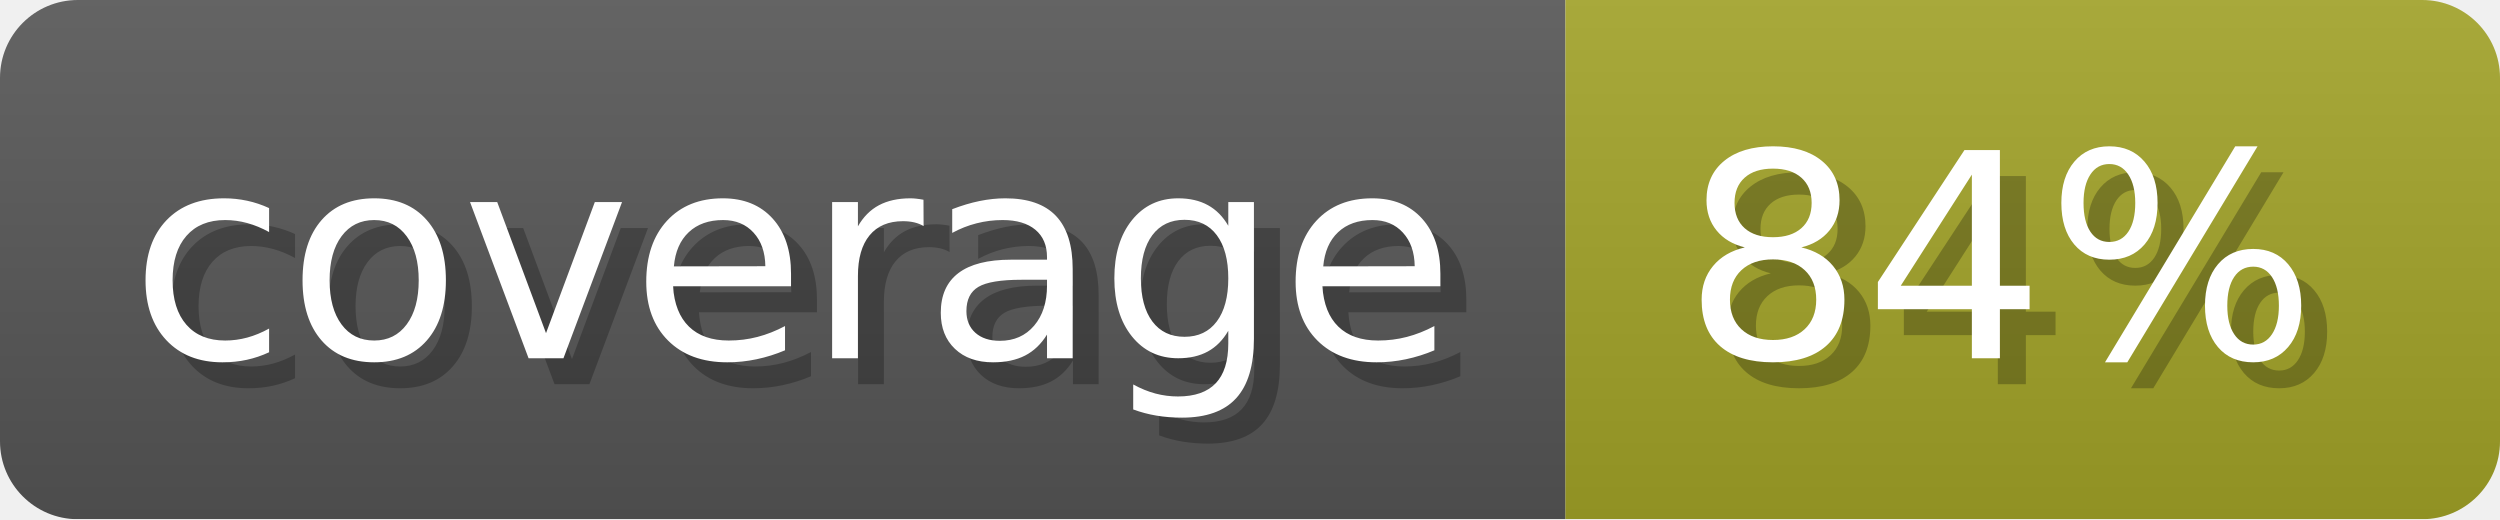
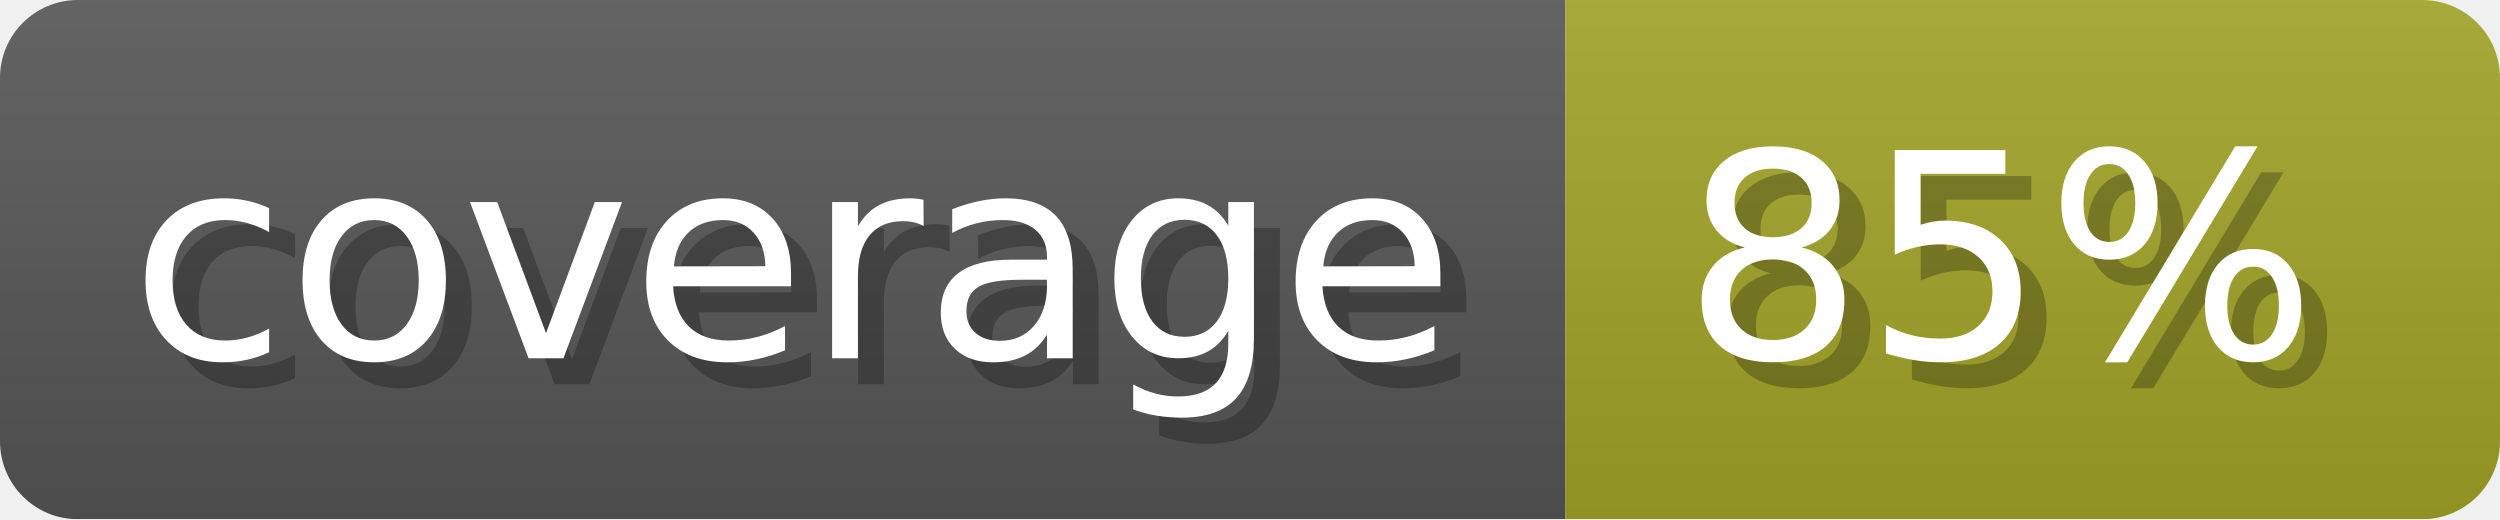
- <svg xmlns="http://www.w3.org/2000/svg" width="96.3" height="20" viewBox="0 0 963 200" role="img" aria-label="coverage: 84%">
-   <linearGradient id="uQPEg" x2="0" y2="100%">
+ <svg xmlns="http://www.w3.org/2000/svg" width="96.3" height="20" viewBox="0 0 963 200" role="img" aria-label="coverage: 85%">
+   <linearGradient id="PmfyJ" x2="0" y2="100%">
    <stop offset="0" stop-opacity=".1" stop-color="#EEE" />
    <stop offset="1" stop-opacity=".1" />
  </linearGradient>
-   <mask id="XtAZw">
+   <mask id="mUrpI">
    <rect width="963" height="200" rx="30" fill="#FFF" />
  </mask>
-   <g mask="url(#XtAZw)">
+   <g mask="url(#mUrpI)">
    <rect width="603" height="200" fill="#555" />
    <rect width="360" height="200" fill="#a0a127" x="603" />
-     <rect width="963" height="200" fill="url(#uQPEg)" />
+     <rect width="963" height="200" fill="url(#PmfyJ)" />
  </g>
  <g aria-hidden="true" fill="#fff" text-anchor="start" font-family="Verdana,DejaVu Sans,sans-serif" font-size="110">
    <text x="60" y="148" textLength="503" fill="#000" opacity="0.25">coverage</text>
    <text x="50" y="138" textLength="503">coverage</text>
-     <text x="658" y="148" textLength="260" fill="#000" opacity="0.25">84%</text>
-     <text x="648" y="138" textLength="260">84%</text>
+     <text x="658" y="148" textLength="260" fill="#000" opacity="0.25">85%</text>
+     <text x="648" y="138" textLength="260">85%</text>
  </g>
</svg>
